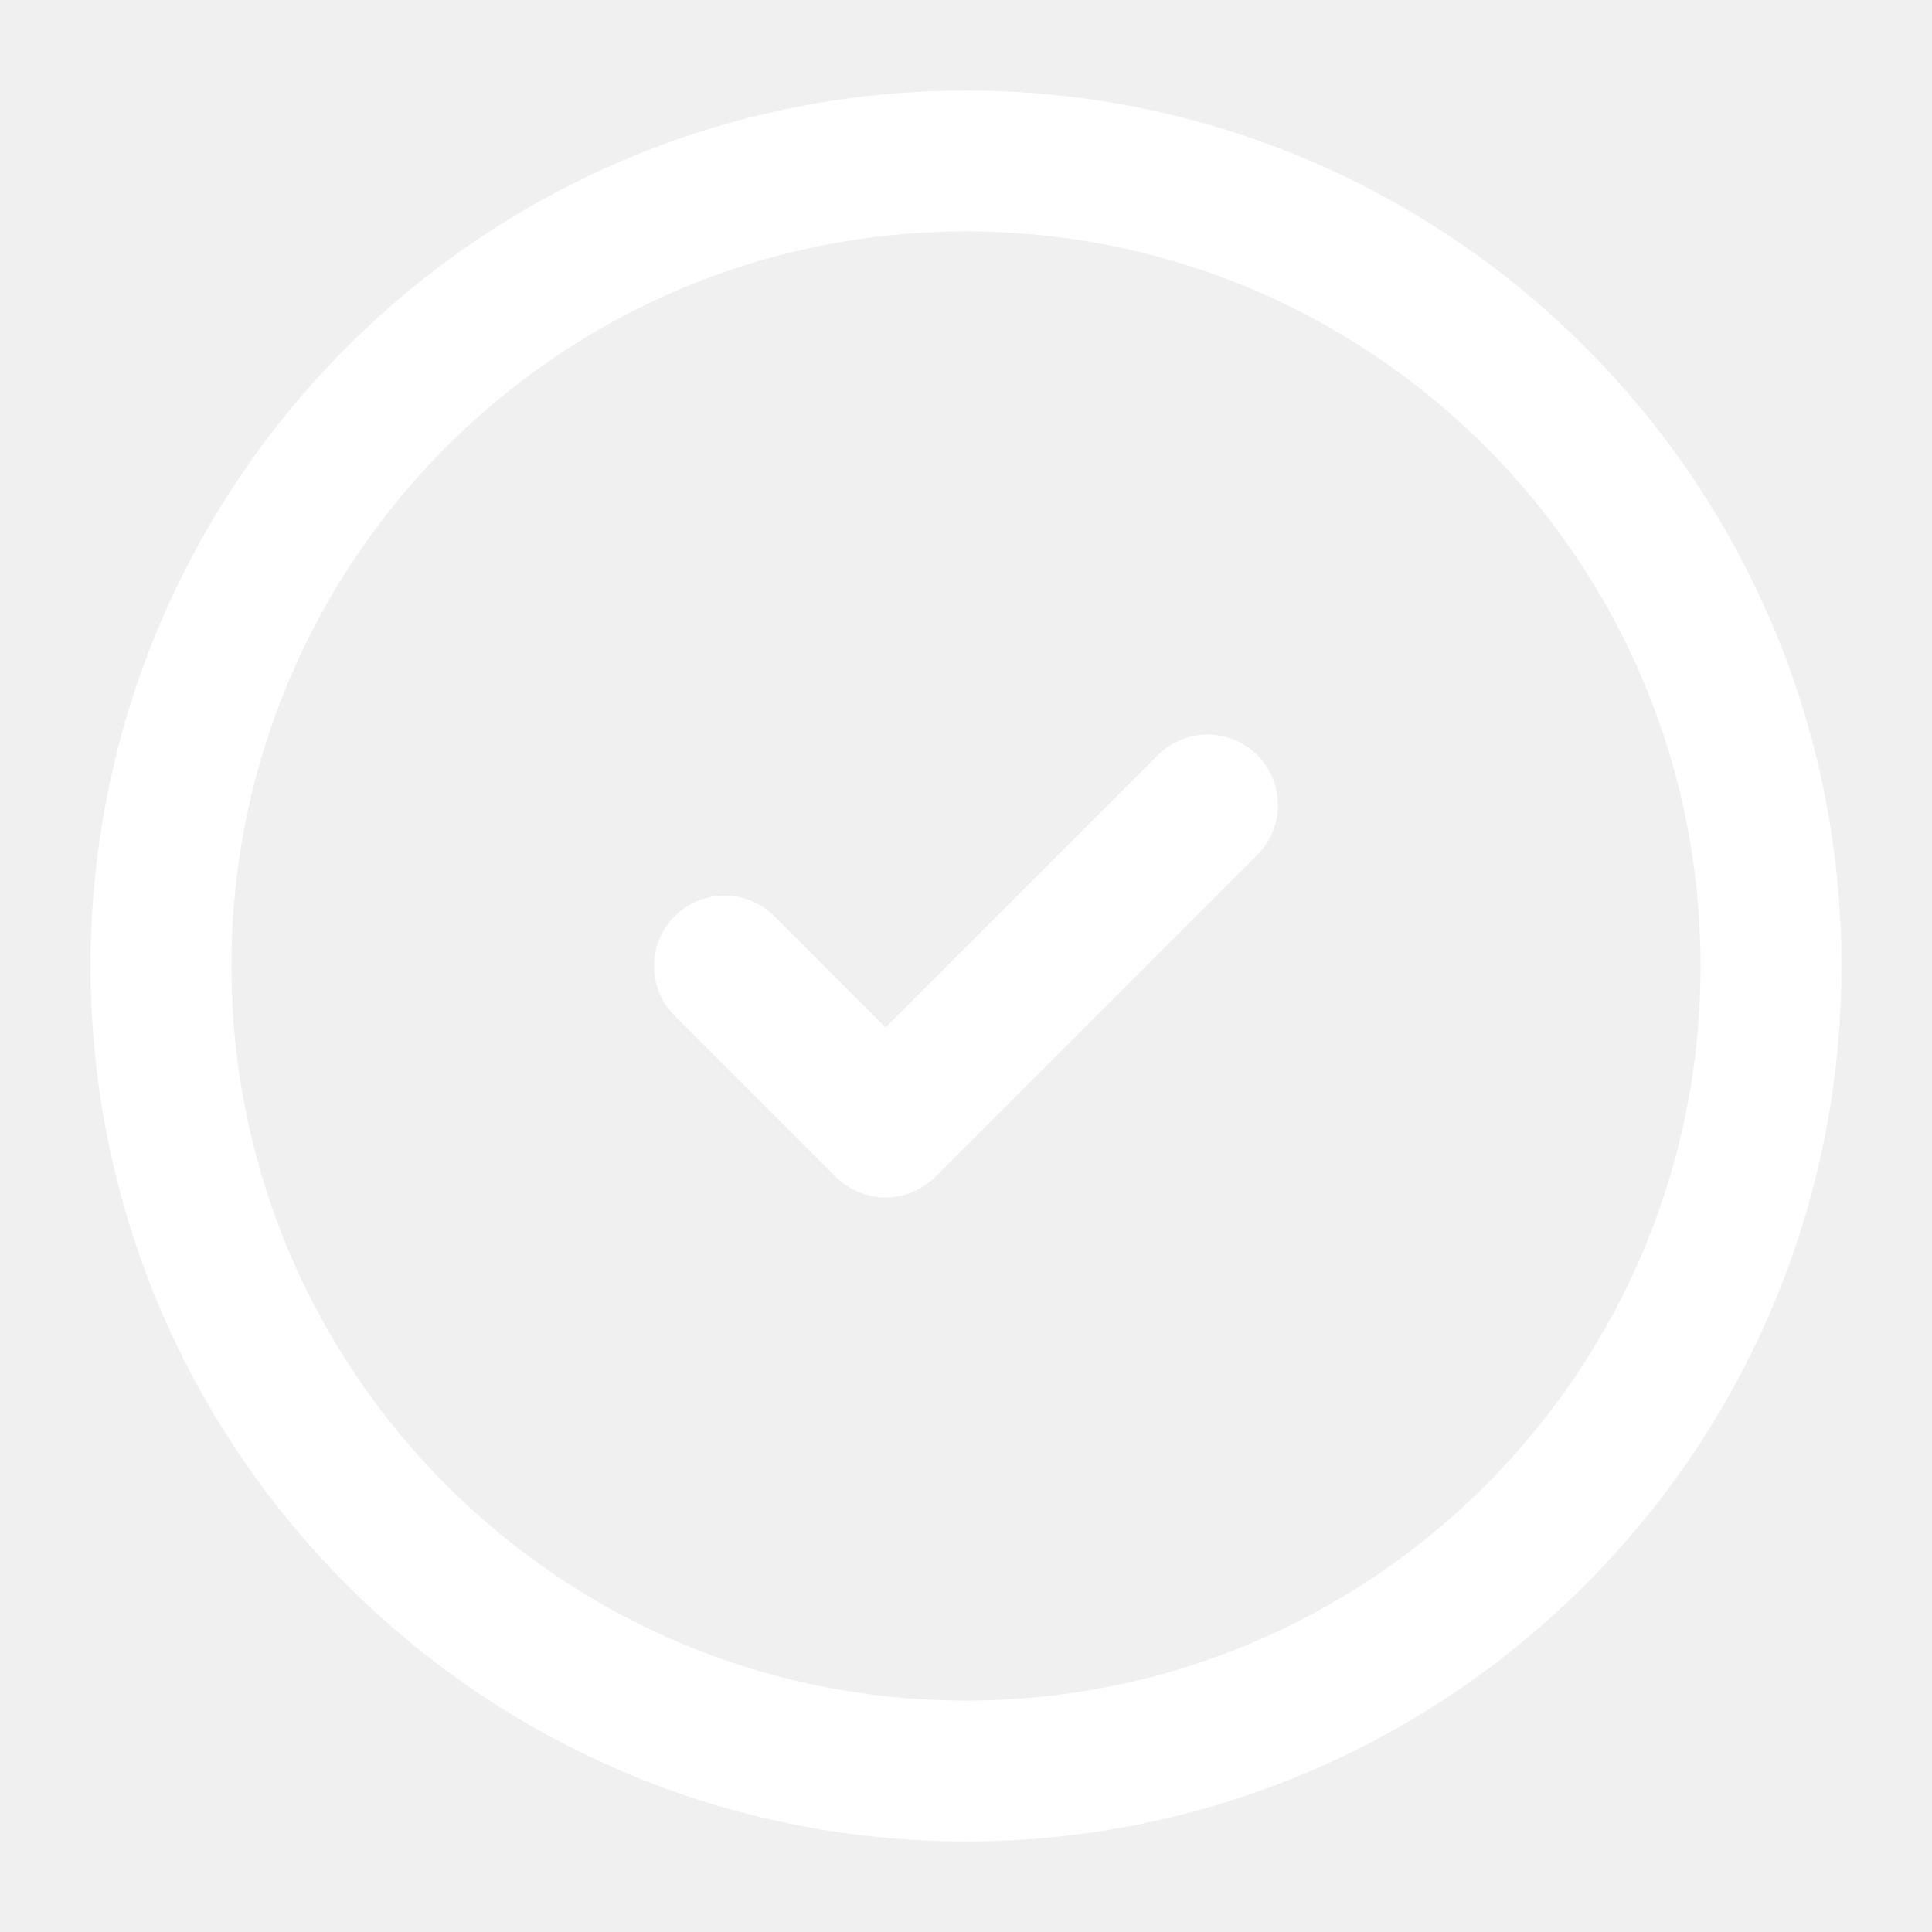
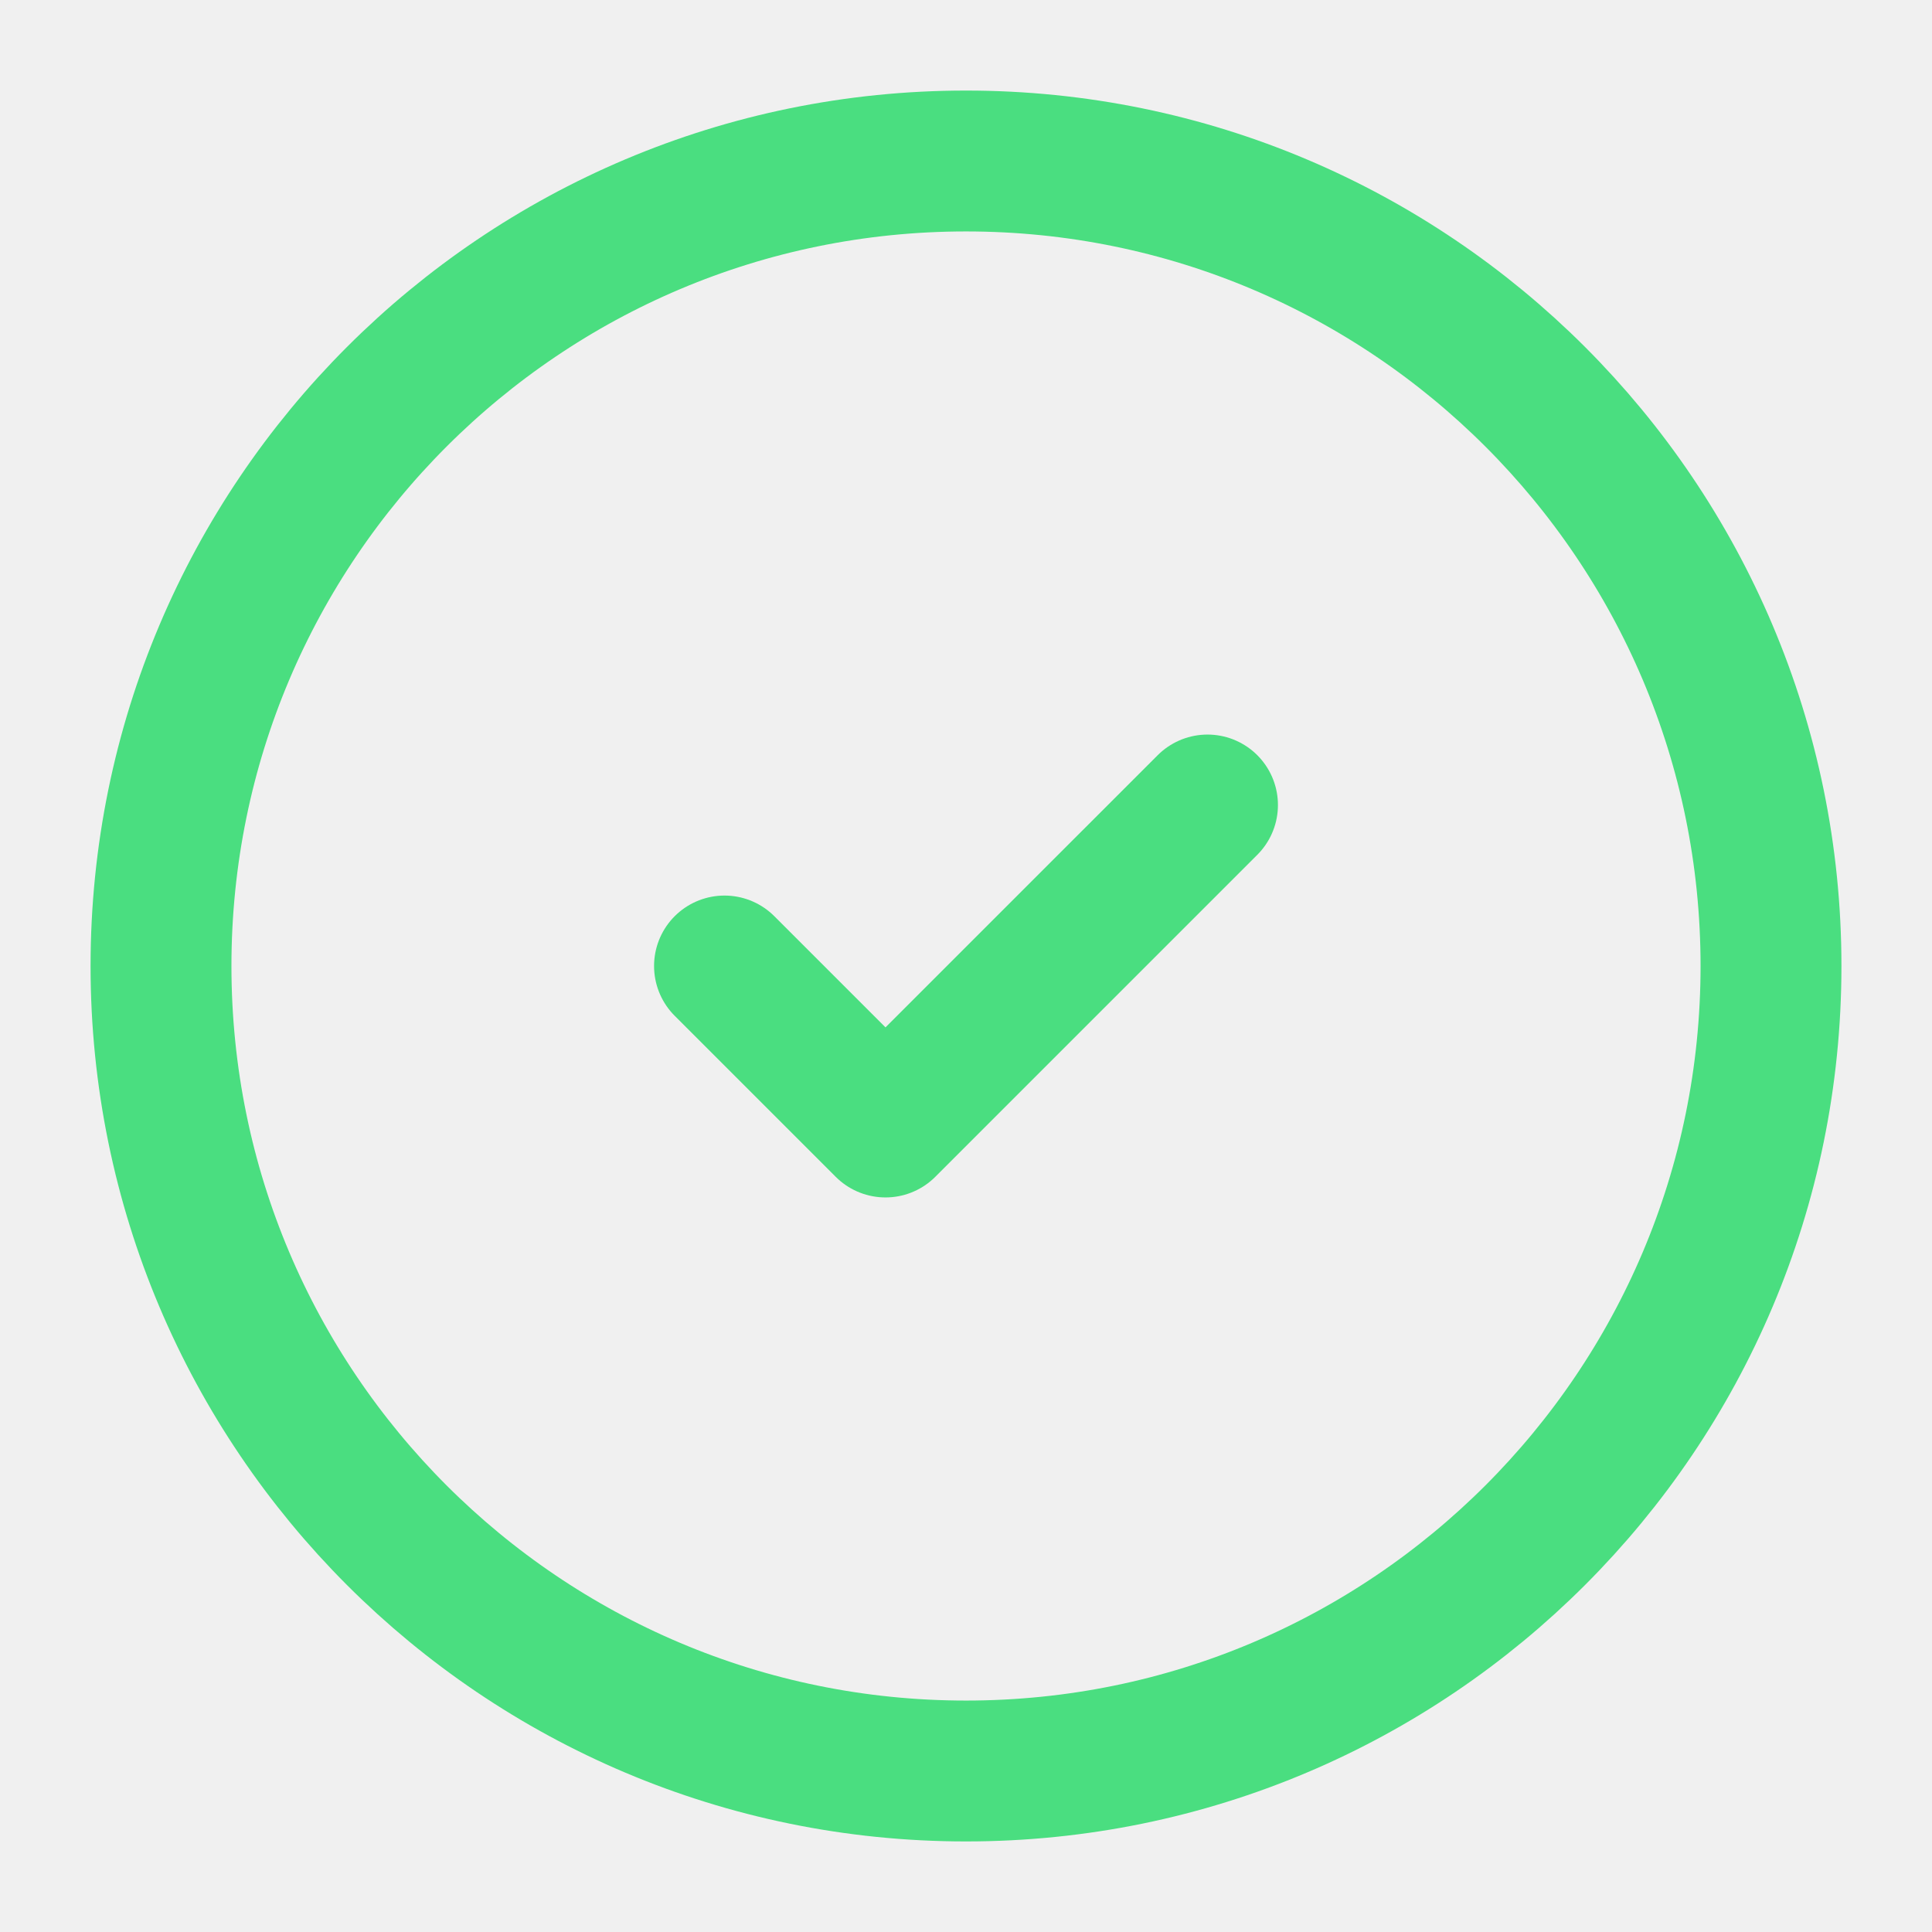
- <svg xmlns="http://www.w3.org/2000/svg" width="24" height="24" viewBox="0 0 24 24" fill="none" stroke="#ffffff" stroke-width="1.75" stroke-linecap="round" stroke-linejoin="round" class="lucide lucide-circle-check-icon lucide-circle-check">
+ <svg xmlns="http://www.w3.org/2000/svg" width="24" height="24" viewBox="0 0 24 24" fill="none" stroke="#4ADE80" stroke-width="1.75" stroke-linecap="round" stroke-linejoin="round" class="lucide lucide-circle-check-icon lucide-circle-check">
  <circle cx="12" cy="12" r="10" />
  <path d="m9 12 2 2 4-4" />
</svg>
